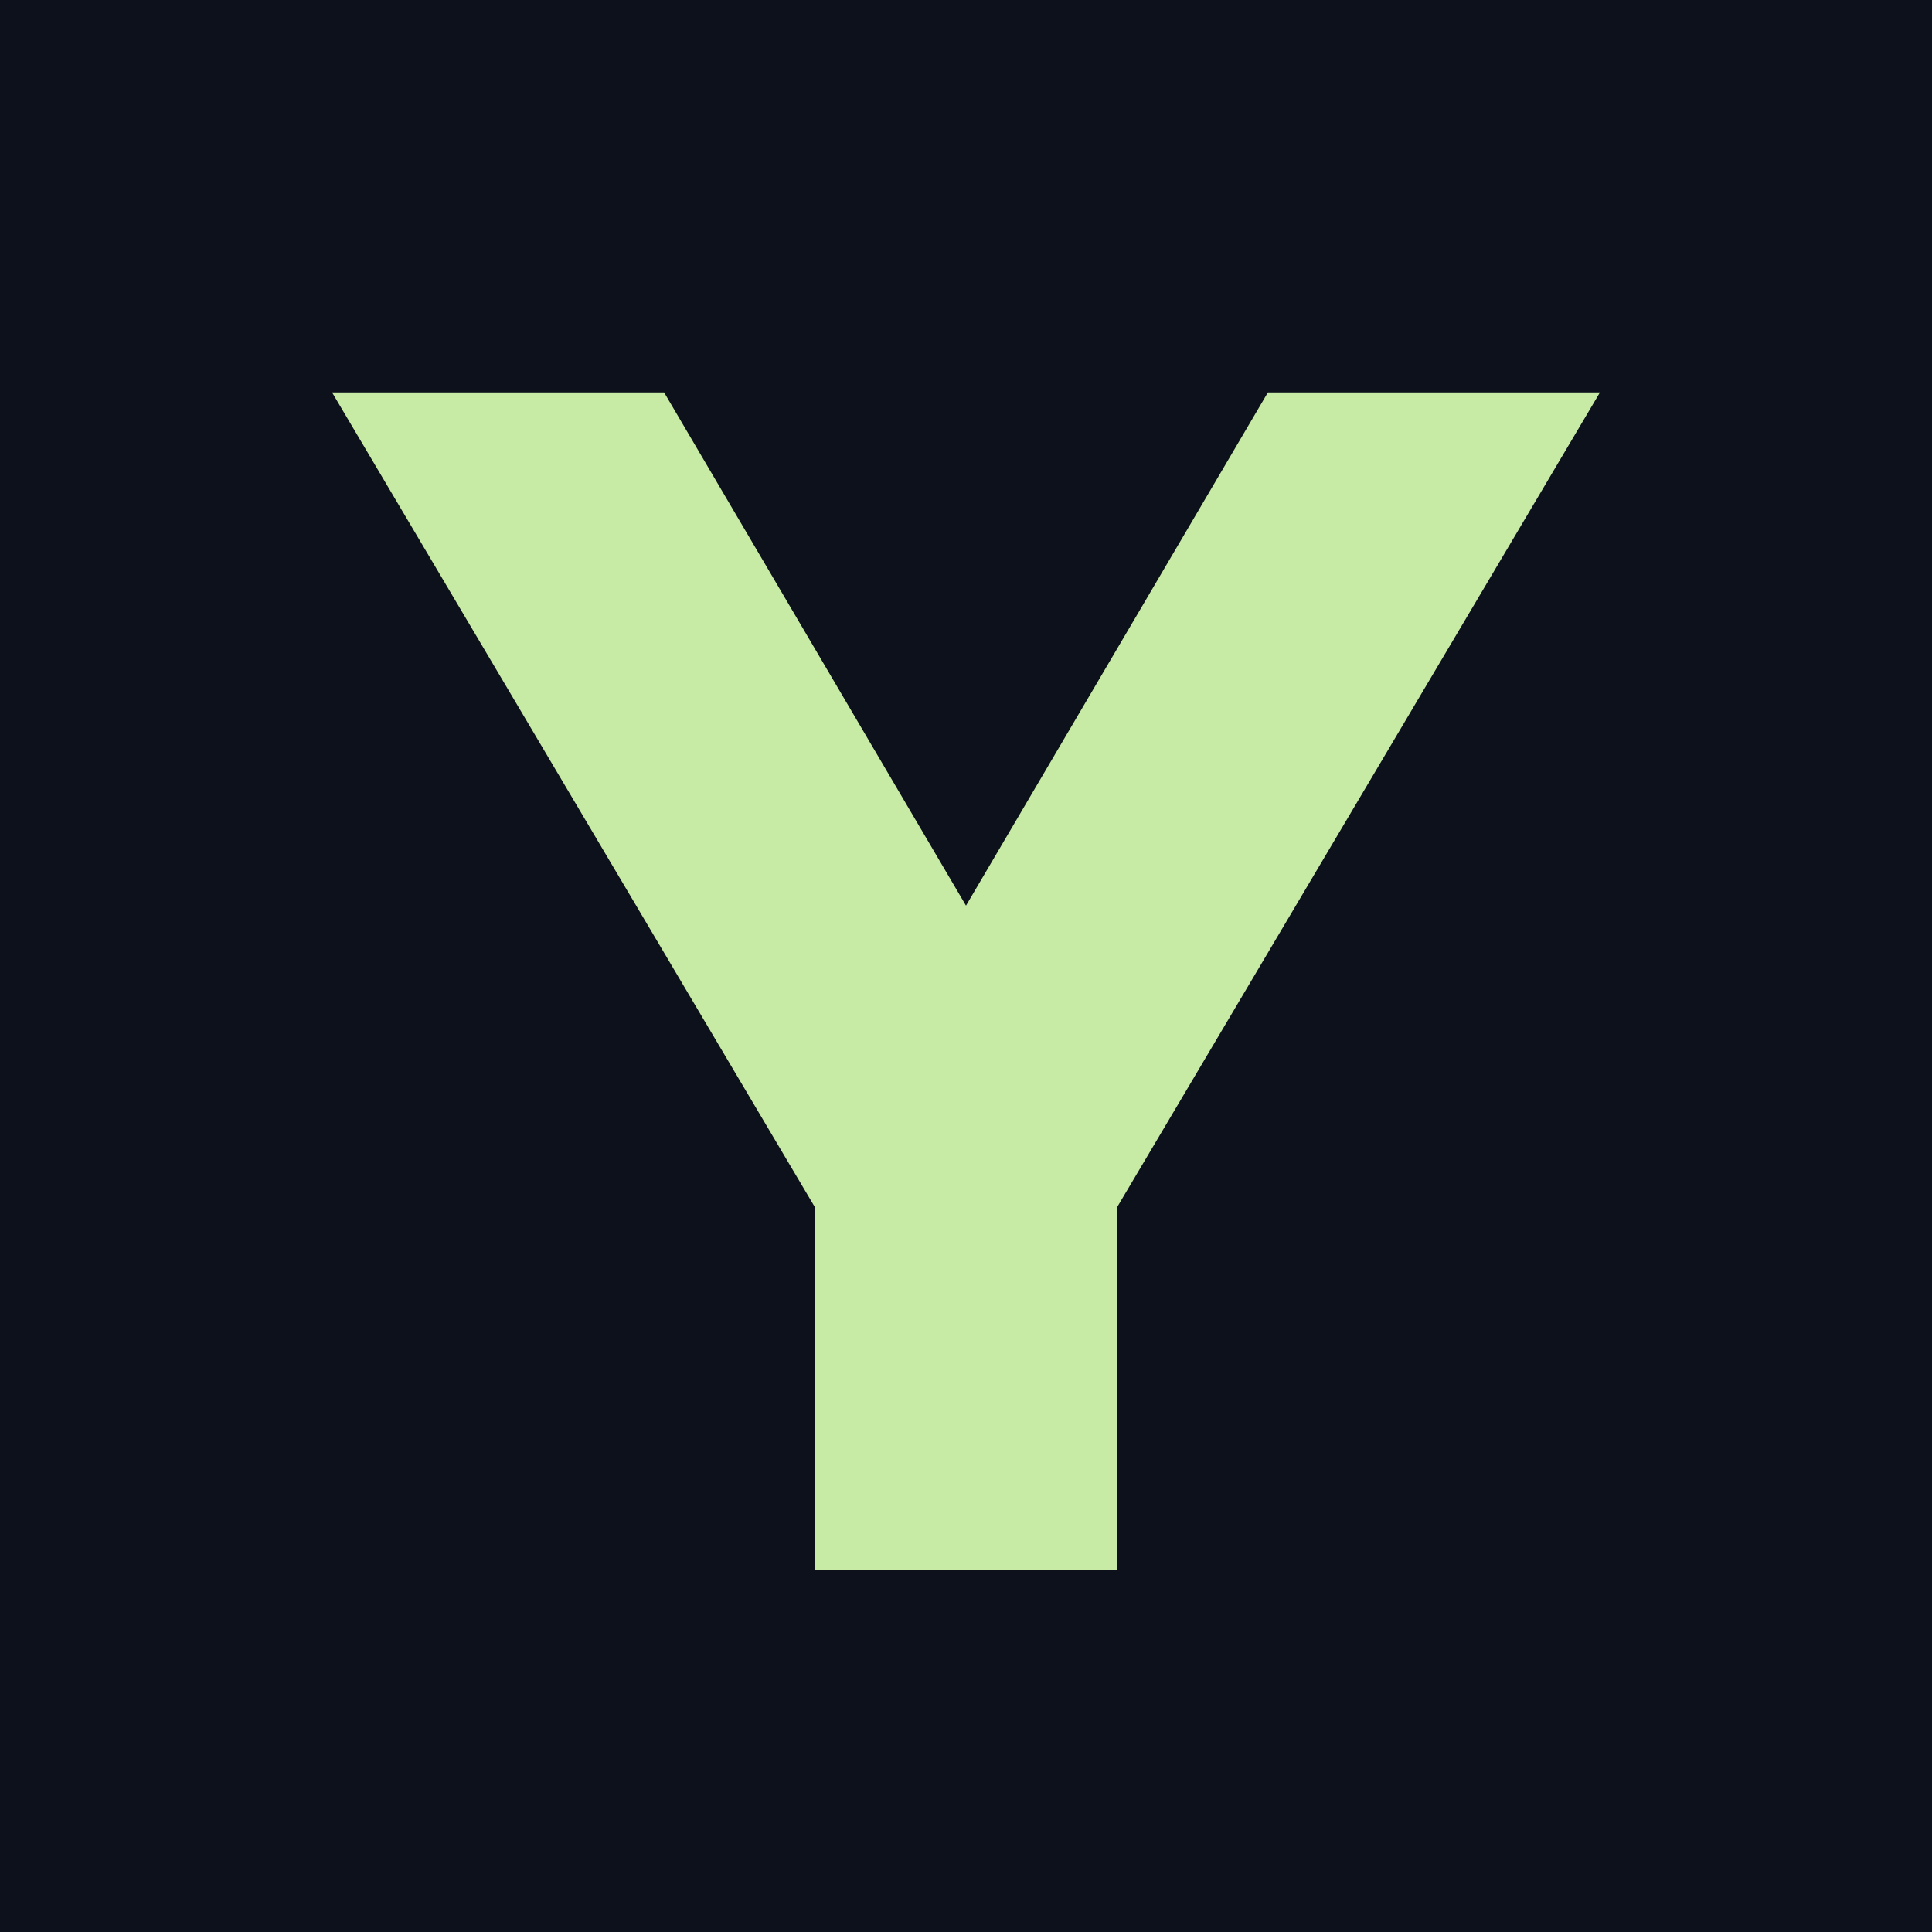
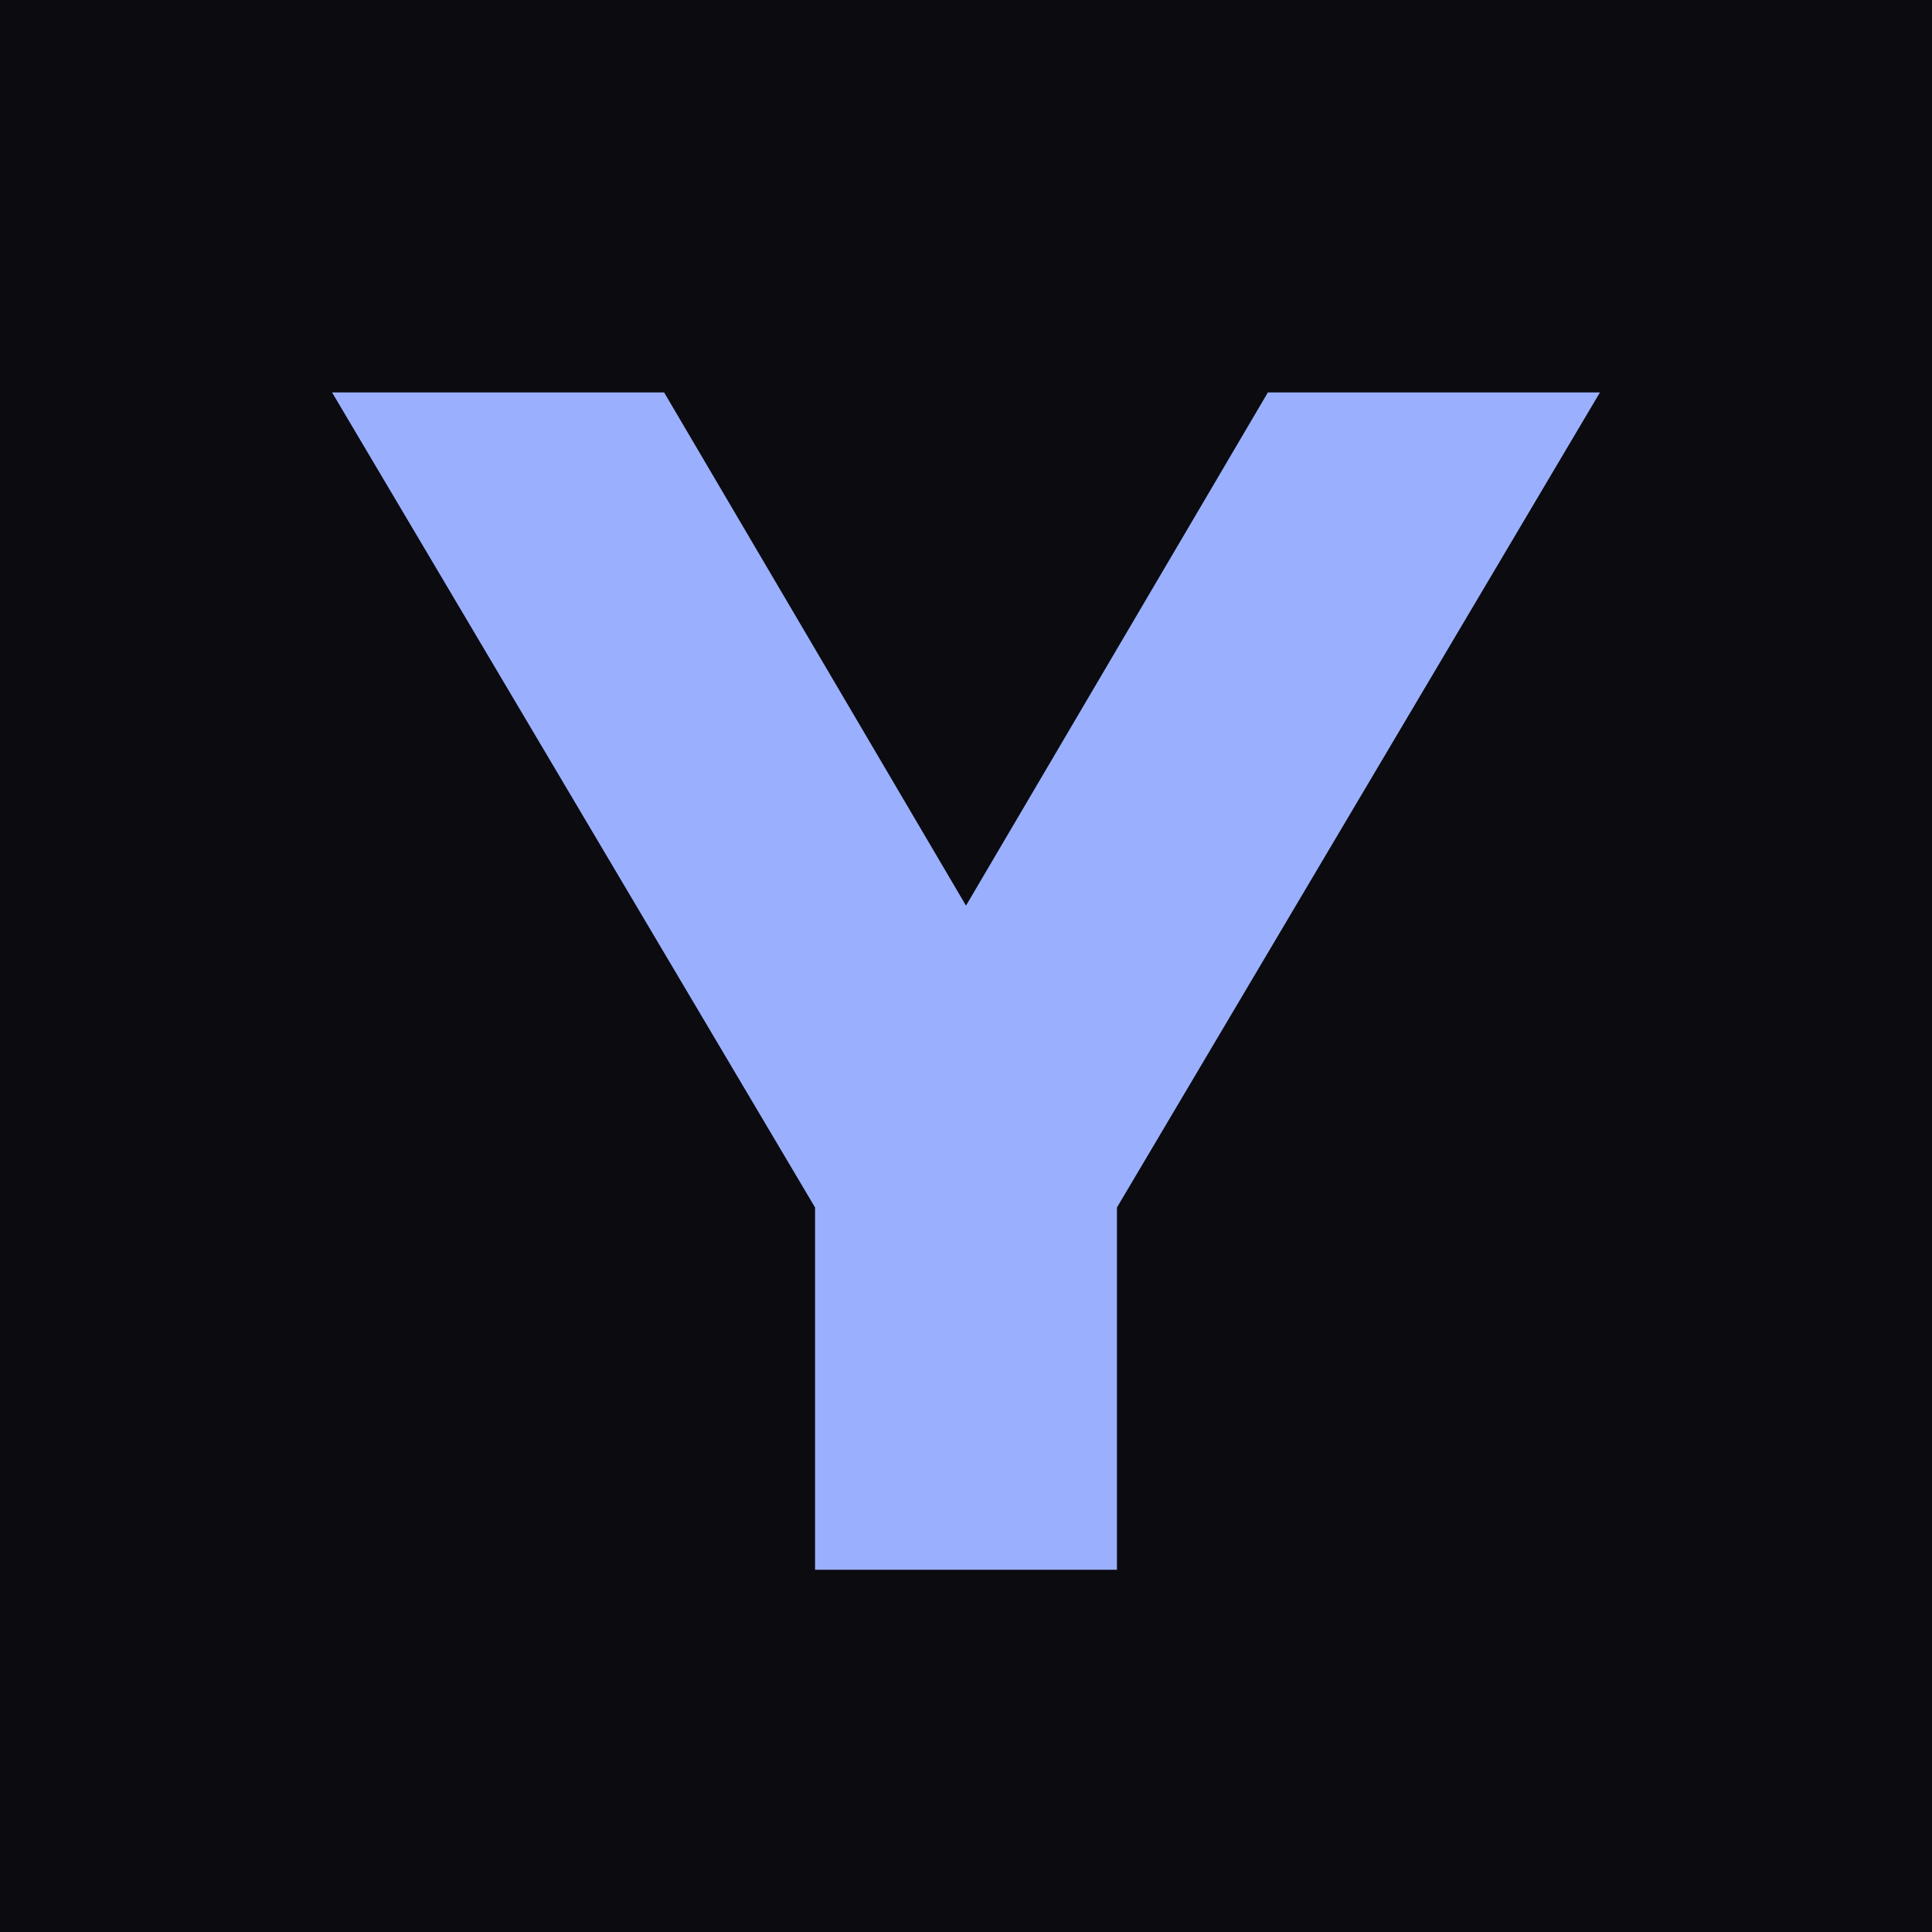
<svg xmlns="http://www.w3.org/2000/svg" viewBox="0 0 64 64">
-   <rect width="64" height="64" fill="#0c111b" />
-   <path d="M11 13h11l10 17 10-17h11L37 40v12H27V40z" fill="#c7eaa4" />
+   <rect width="64" height="64" fill="#0b0b10" />
+   <path d="M11 13h11l10 17 10-17h11L37 40v12H27V40z" fill="#9ab0ff" />
</svg>
